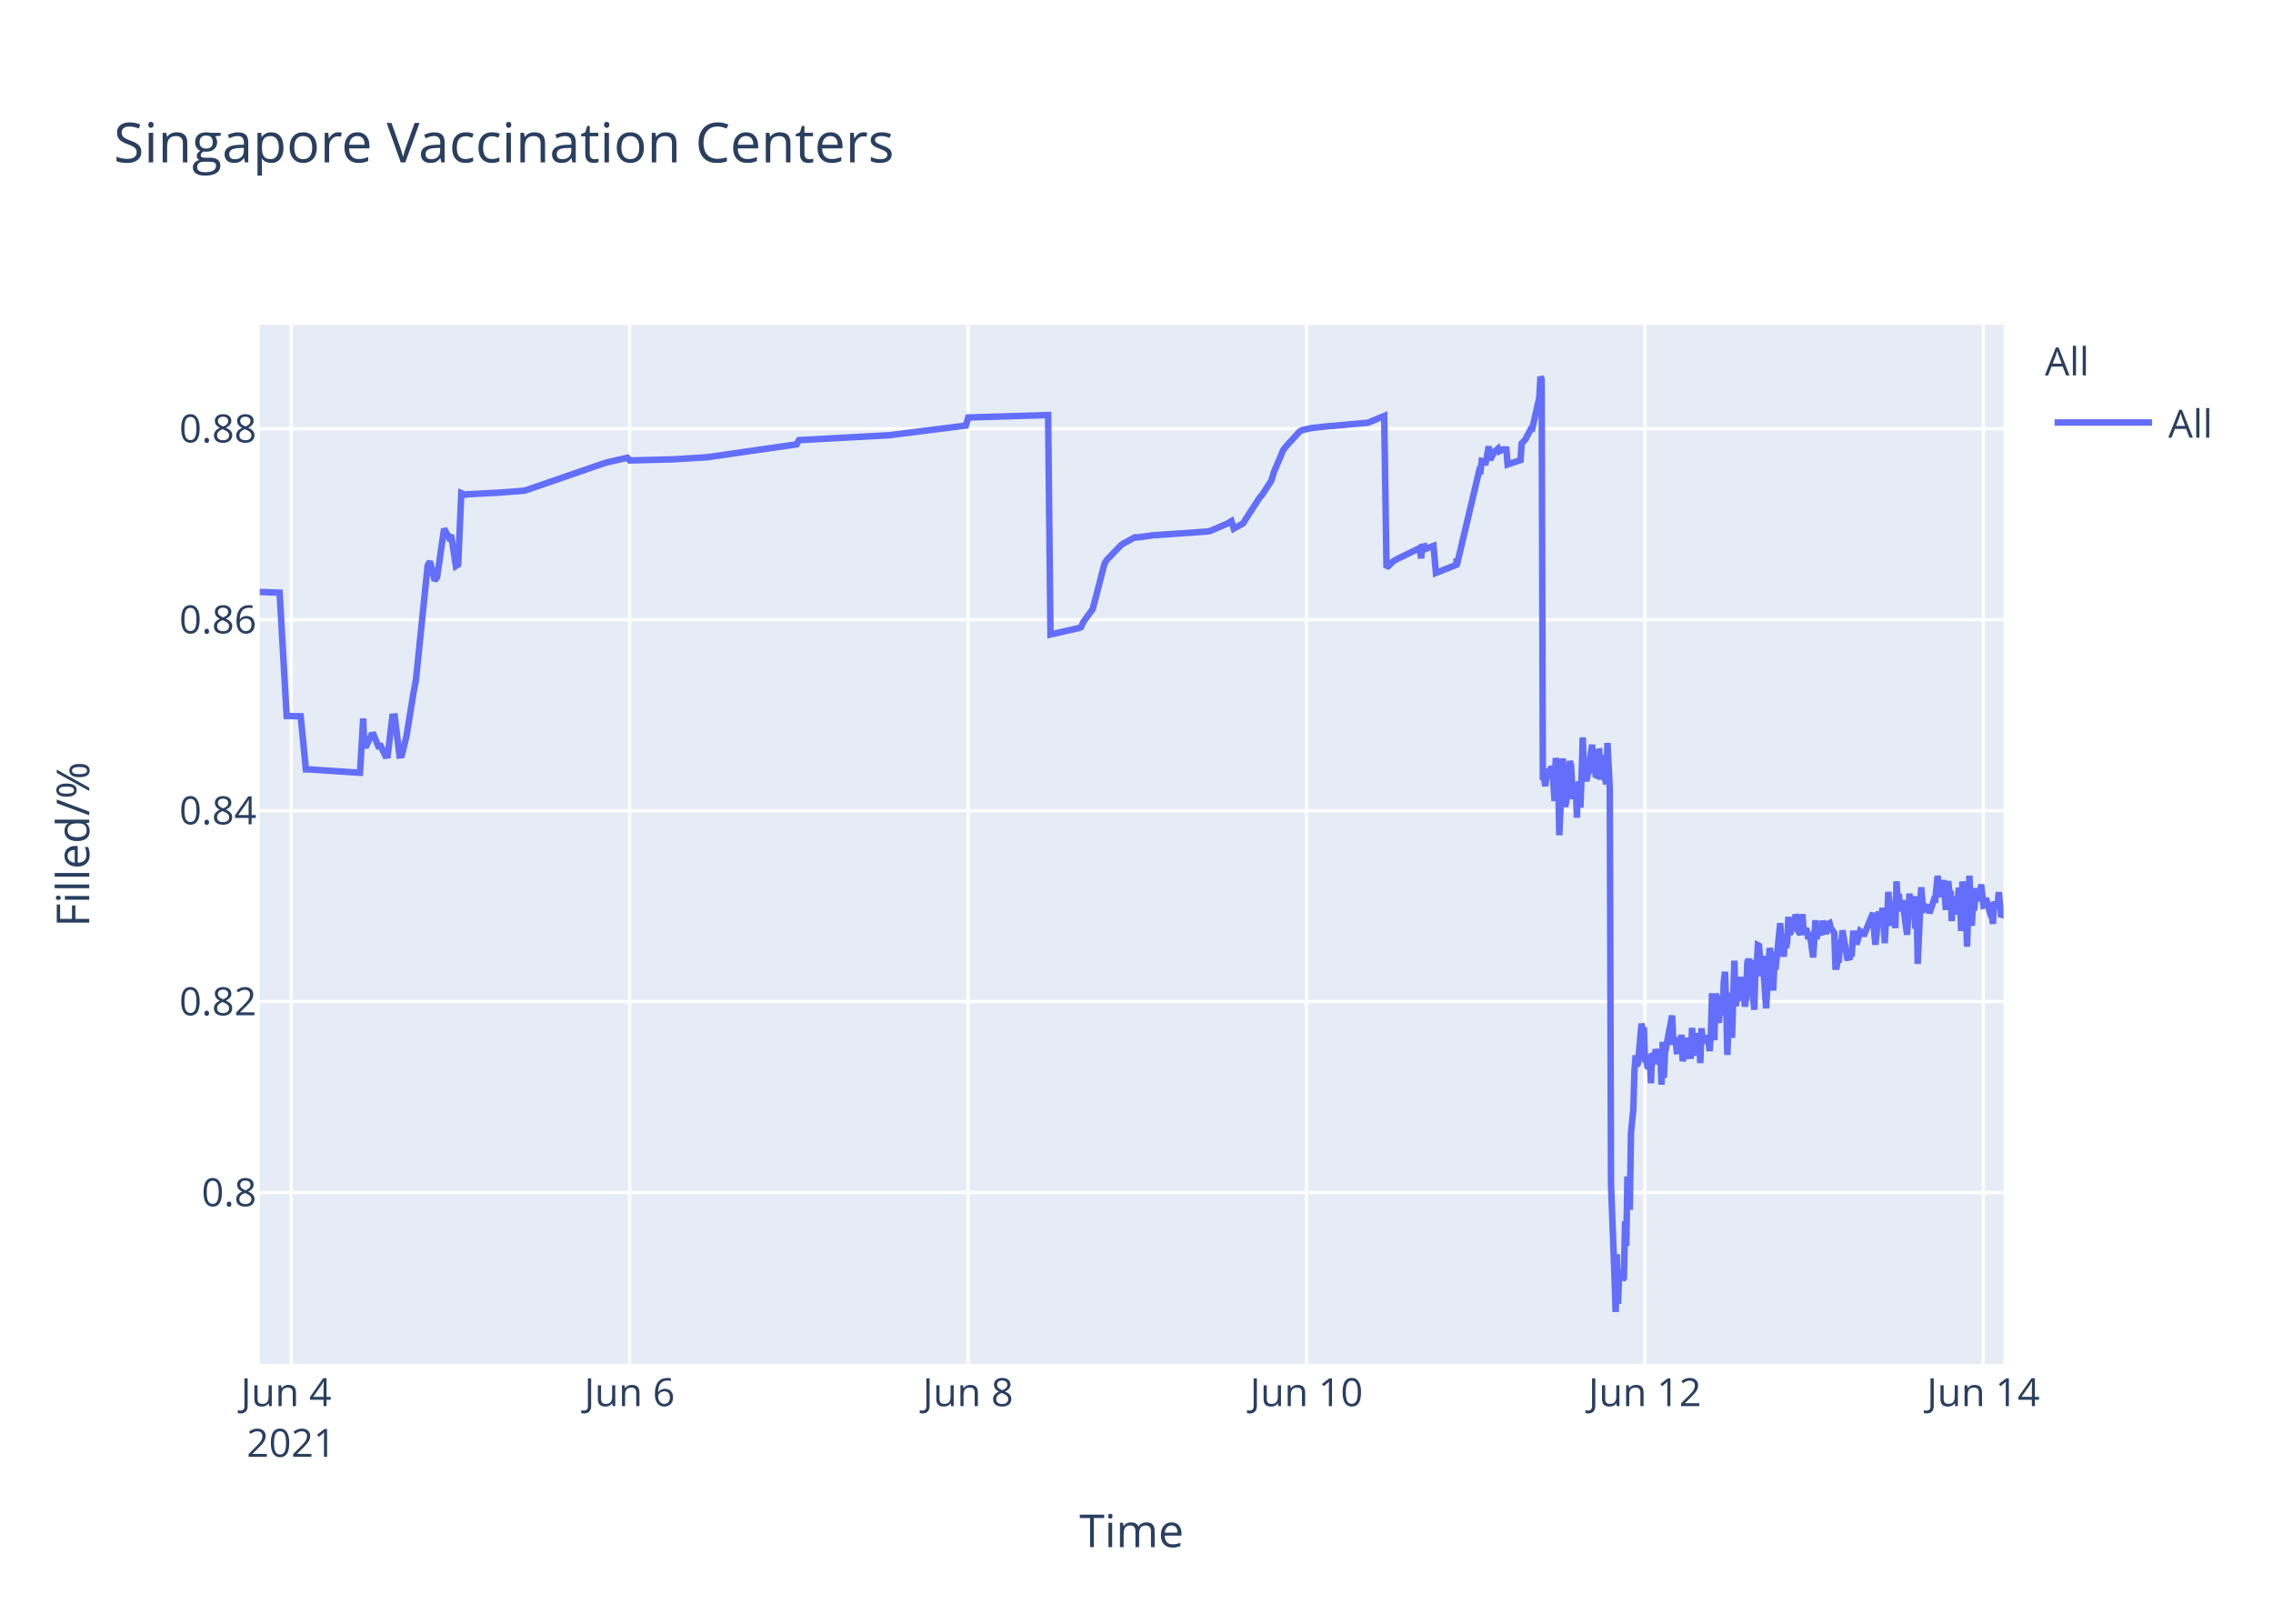
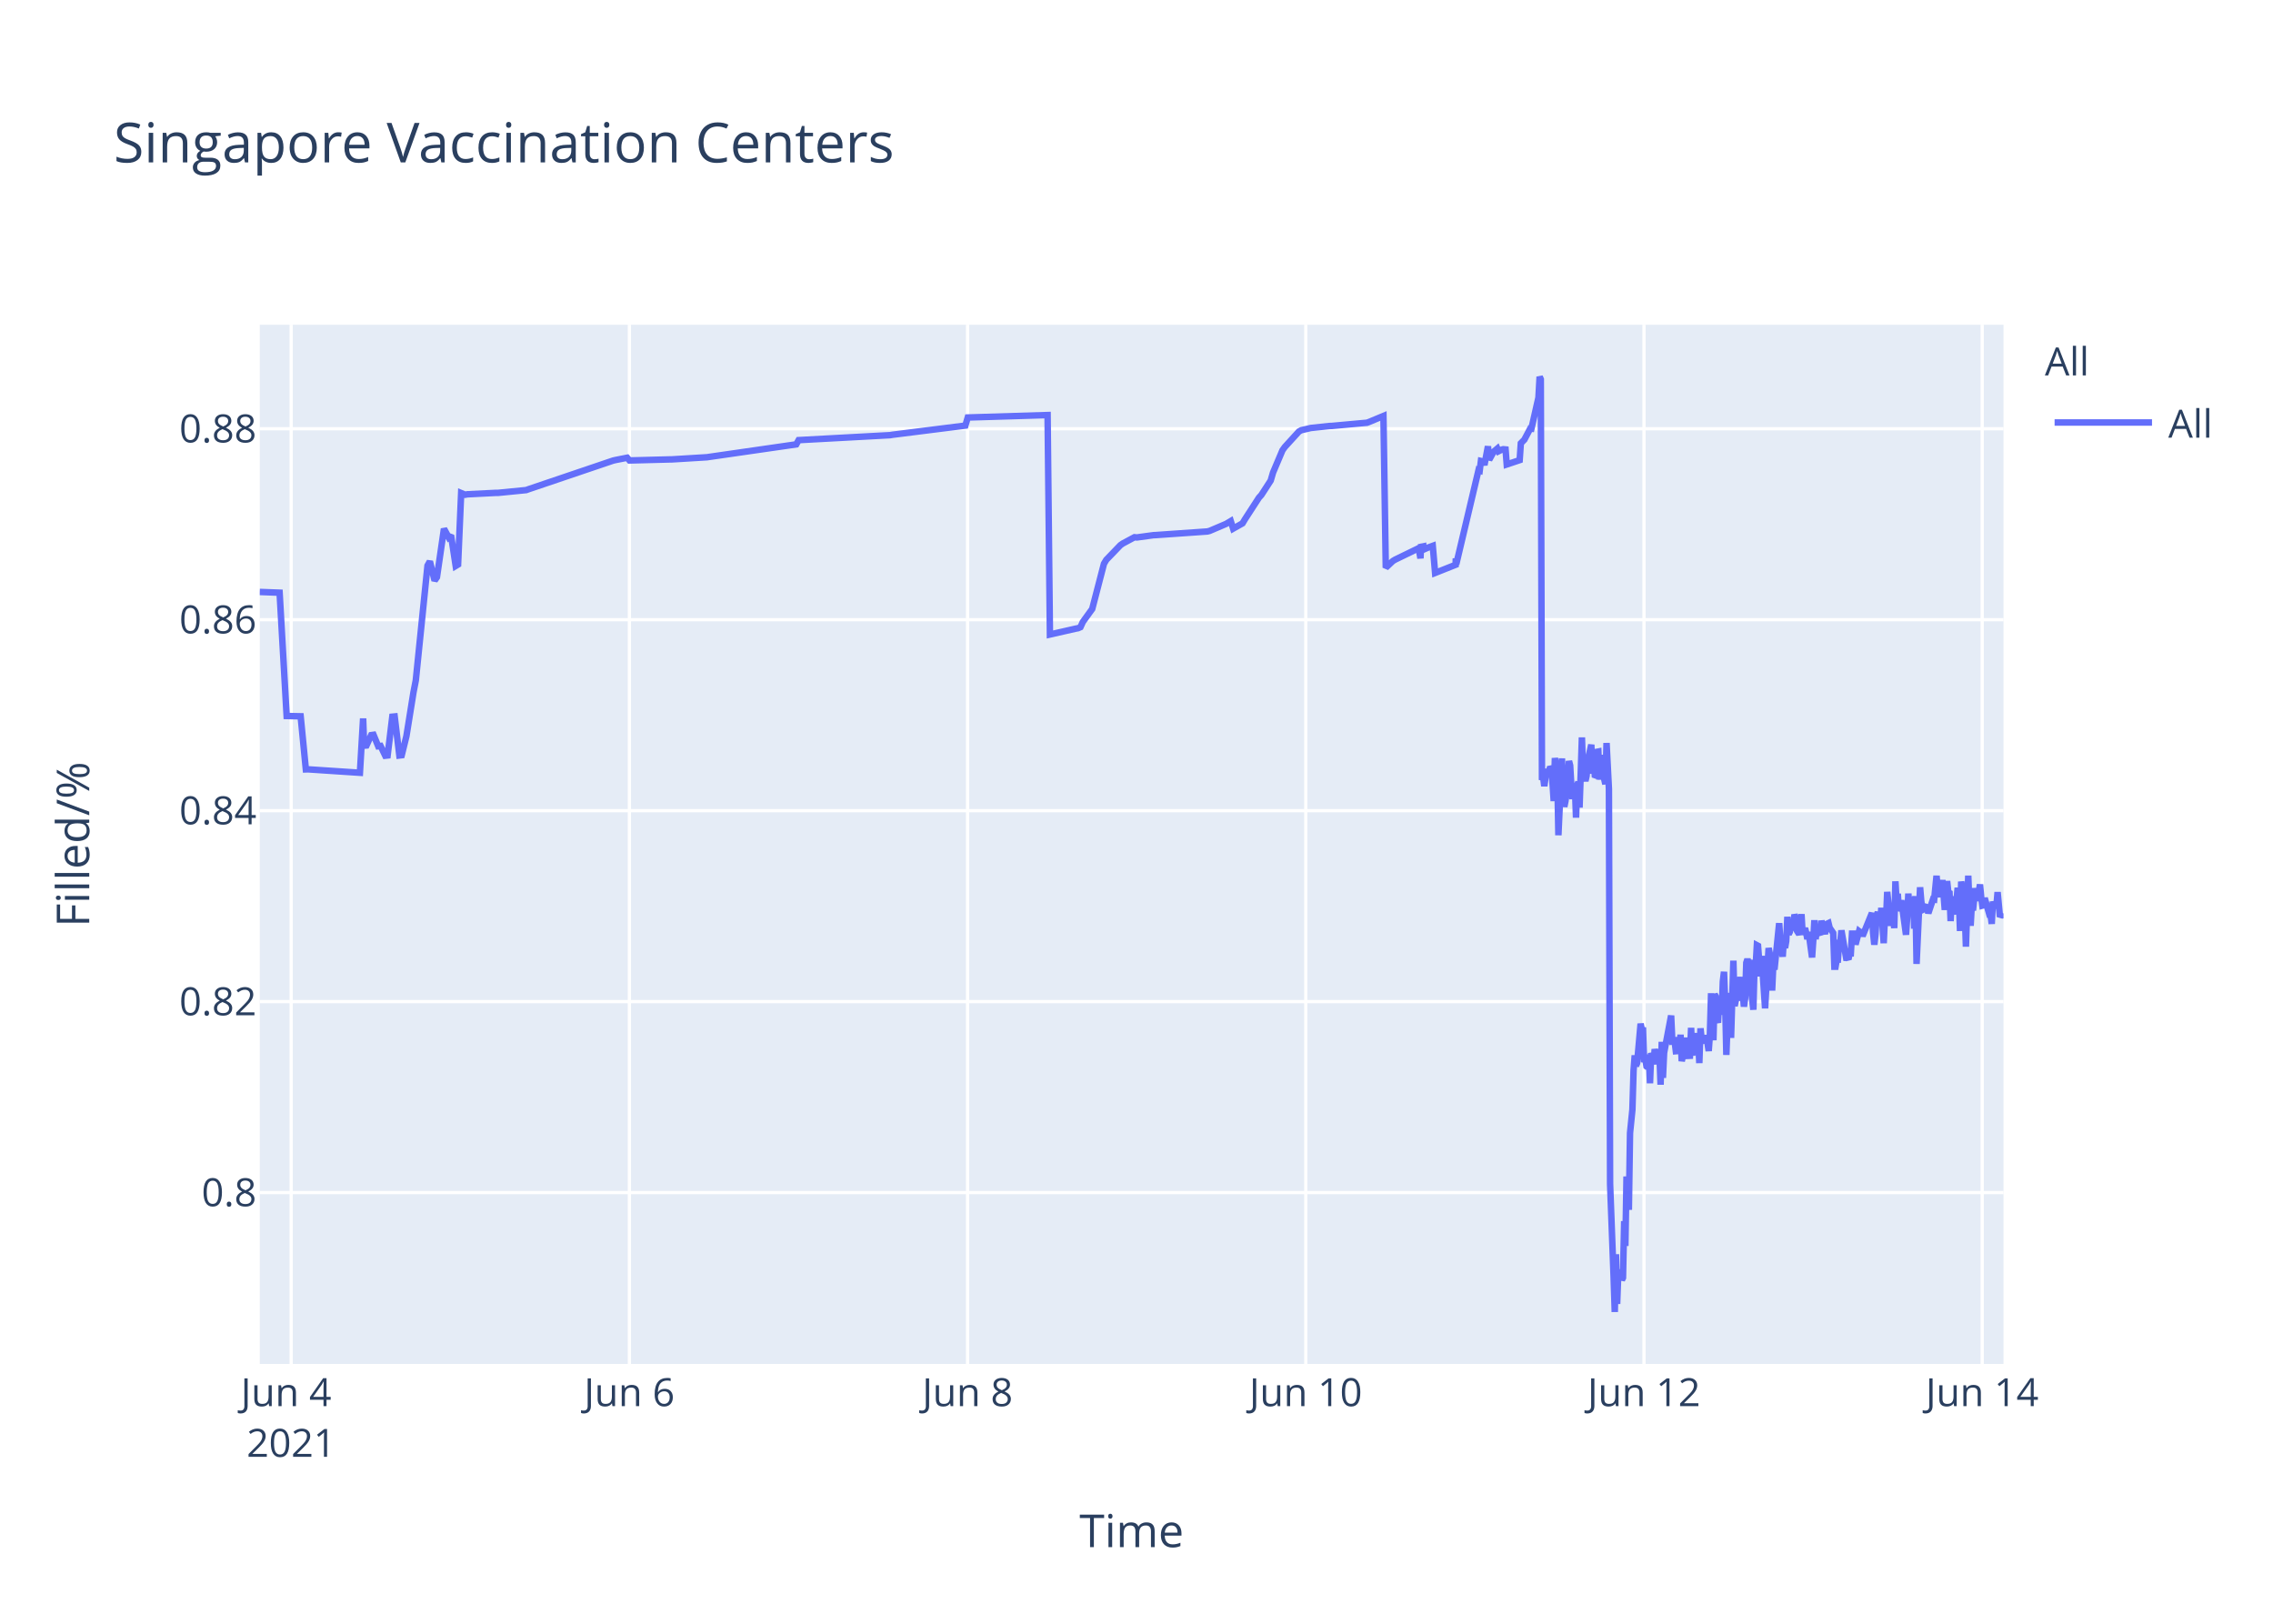
<svg xmlns="http://www.w3.org/2000/svg" class="main-svg" width="700" height="500" style="" viewBox="0 0 700 500">
  <rect x="0" y="0" width="700" height="500" style="fill: rgb(255, 255, 255); fill-opacity: 1;" />
-   <defs id="defs-19f4e3">
+   <defs id="defs-5b384f">
    <g class="clips">
-       <clipPath id="clip19f4e3xyplot" class="plotclip">
+       <clipPath id="clip5b384fxyplot" class="plotclip">
        <rect width="537" height="320" />
      </clipPath>
-       <clipPath class="axesclip" id="clip19f4e3x">
+       <clipPath class="axesclip" id="clip5b384fx">
        <rect x="80" y="0" width="537" height="500" />
      </clipPath>
-       <clipPath class="axesclip" id="clip19f4e3y">
+       <clipPath class="axesclip" id="clip5b384fy">
        <rect x="0" y="100" width="700" height="320" />
      </clipPath>
-       <clipPath class="axesclip" id="clip19f4e3xy">
+       <clipPath class="axesclip" id="clip5b384fxy">
        <rect x="80" y="100" width="537" height="320" />
      </clipPath>
    </g>
    <g class="gradients" />
  </defs>
  <g class="bglayer">
    <rect class="bg" x="80" y="100" width="537" height="320" style="fill: rgb(229, 236, 246); fill-opacity: 1; stroke-width: 0;" />
  </g>
  <g class="layer-below">
    <g class="imagelayer" />
    <g class="shapelayer" />
  </g>
  <g class="cartesianlayer">
    <g class="subplot xy">
      <g class="layer-subplot">
        <g class="shapelayer" />
        <g class="imagelayer" />
      </g>
      <g class="gridlayer">
        <g class="x">
-           <path class="xgrid crisp" transform="translate(89.68,0)" d="M0,100v320" style="stroke: rgb(255, 255, 255); stroke-opacity: 1; stroke-width: 1px;" />
-           <path class="xgrid crisp" transform="translate(193.9,0)" d="M0,100v320" style="stroke: rgb(255, 255, 255); stroke-opacity: 1; stroke-width: 1px;" />
-           <path class="xgrid crisp" transform="translate(298.13,0)" d="M0,100v320" style="stroke: rgb(255, 255, 255); stroke-opacity: 1; stroke-width: 1px;" />
-           <path class="xgrid crisp" transform="translate(402.35,0)" d="M0,100v320" style="stroke: rgb(255, 255, 255); stroke-opacity: 1; stroke-width: 1px;" />
-           <path class="xgrid crisp" transform="translate(506.57,0)" d="M0,100v320" style="stroke: rgb(255, 255, 255); stroke-opacity: 1; stroke-width: 1px;" />
-           <path class="xgrid crisp" transform="translate(610.8,0)" d="M0,100v320" style="stroke: rgb(255, 255, 255); stroke-opacity: 1; stroke-width: 1px;" />
+           <path class="xgrid crisp" transform="translate(89.67,0)" d="M0,100v320" style="stroke: rgb(255, 255, 255); stroke-opacity: 1; stroke-width: 1px;" />
+           <path class="xgrid crisp" transform="translate(193.83,0)" d="M0,100v320" style="stroke: rgb(255, 255, 255); stroke-opacity: 1; stroke-width: 1px;" />
+           <path class="xgrid crisp" transform="translate(297.98,0)" d="M0,100v320" style="stroke: rgb(255, 255, 255); stroke-opacity: 1; stroke-width: 1px;" />
+           <path class="xgrid crisp" transform="translate(402.13,0)" d="M0,100v320" style="stroke: rgb(255, 255, 255); stroke-opacity: 1; stroke-width: 1px;" />
+           <path class="xgrid crisp" transform="translate(506.29,0)" d="M0,100v320" style="stroke: rgb(255, 255, 255); stroke-opacity: 1; stroke-width: 1px;" />
+           <path class="xgrid crisp" transform="translate(610.44,0)" d="M0,100v320" style="stroke: rgb(255, 255, 255); stroke-opacity: 1; stroke-width: 1px;" />
        </g>
        <g class="y">
          <path class="ygrid crisp" transform="translate(0,367.23)" d="M80,0h537" style="stroke: rgb(255, 255, 255); stroke-opacity: 1; stroke-width: 1px;" />
          <path class="ygrid crisp" transform="translate(0,308.43)" d="M80,0h537" style="stroke: rgb(255, 255, 255); stroke-opacity: 1; stroke-width: 1px;" />
          <path class="ygrid crisp" transform="translate(0,249.63)" d="M80,0h537" style="stroke: rgb(255, 255, 255); stroke-opacity: 1; stroke-width: 1px;" />
          <path class="ygrid crisp" transform="translate(0,190.83)" d="M80,0h537" style="stroke: rgb(255, 255, 255); stroke-opacity: 1; stroke-width: 1px;" />
          <path class="ygrid crisp" transform="translate(0,132.03)" d="M80,0h537" style="stroke: rgb(255, 255, 255); stroke-opacity: 1; stroke-width: 1px;" />
        </g>
      </g>
      <g class="zerolinelayer" />
      <path class="xlines-below" />
      <path class="ylines-below" />
      <g class="overlines-below" />
      <g class="xaxislayer-below" />
      <g class="yaxislayer-below" />
      <g class="overaxes-below" />
-       <g class="plot" transform="translate(80,100)" clip-path="url('#clip19f4e3xyplot')">
+       <g class="plot" transform="translate(80,100)" clip-path="url('#clip5b384fxyplot')">
        <g class="scatterlayer mlayer">
-           <g class="trace scatter trace367833" style="stroke-miterlimit: 2; opacity: 1;">
+           <g class="trace scatter traceb929f4" style="stroke-miterlimit: 2; opacity: 1;">
            <g class="fills" />
            <g class="errorbars" />
            <g class="lines">
-               <path class="js-line" d="M0,82.28L6.11,82.51L8.28,120.48L12.6,120.57L14.2,136.92L14.88,136.9L30.86,137.96L31.86,121.23L32.16,129.62L32.88,129.56L34.33,126.37L35.06,126.27L36.5,129.79L37.23,129.7L38.67,132.71L39.39,132.63L40.84,120.69L41.57,120.62L43.02,132.64L43.74,132.55L45.19,126.68L47.36,113.21L48.08,109.51L51.7,74.17L52.42,72.87L53.87,78.78L54.6,77.73L56.77,62.82L58.21,65.47L58.94,64.83L60.39,74.27L61.11,73.83L62.06,51.83L63.28,52.34L64.01,52.21L71.97,51.78L72.69,51.77L81.37,51.11L82.1,50.91L105.98,42.67L106.71,42.44L113.22,40.95L113.95,41.79L126.25,41.47L126.97,41.46L137.83,40.8L138.55,40.69L165.33,36.83L166.06,35.53L194.28,34L195.01,33.87L217.45,31.05L218.17,28.56L242.78,27.81L243.51,95.38L251.49,93.57L252.19,93.44L252.91,93.12L253.64,91.51L255.81,88.51L256.53,87.52L260.15,73.59L260.87,72.39L265.22,67.88L265.94,67.37L269.56,65.43L270.28,65.5L275.35,64.8L276.08,64.77L292,63.66L292.72,63.48L297.79,61.32L298.51,60.89L299.24,60.46L299.96,62.78L302.85,61.15L303.58,59.94L307.92,53.24L308.65,52.44L311.54,47.98L312.26,45.51L315.16,38.66L315.88,37.65L320.22,32.89L320.97,32.47L323.12,31.98L323.84,31.8L329.63,31.18L330.36,31.16L341.21,30.17L341.94,29.9L346.28,28.09L347,74.81L349.18,72.76L349.9,72.32L356.41,69.16L357.14,68.8L357.69,71.93L357.86,68.39L358.55,68.25L358.59,69.25L359.28,67.95L359.31,68.94L360.03,68.62L361.48,68.09L362.21,76.43L368.54,73.91L368.57,72.31L368.61,72.03L368.72,73.74L375.59,44.74L375.96,44.87L376.32,41.95L377.04,42.12L377.4,43.2L378.49,37.43L378.85,41.6L379.94,39.66L380.3,39.05L381.38,38.13L381.75,38.96L382.83,38.42L383.2,38.33L383.92,38.4L384.28,43.02L388.26,41.69L388.62,36.5L389.35,35.76L389.71,35.39L391.52,31.97L391.88,32.01L394.05,22.43L394.41,16L394.77,16.8L395.14,140.18L395.5,139.22L395.86,142.07L396.58,136.79L396.95,138.99L397.31,137.43L397.67,136.15L398.03,136.63L398.39,141.25L398.75,146.68L399.12,133.42L399.84,138.09L400.2,157.2L401.29,133.53L401.65,145.44L402.01,148.42L402.37,146.68L402.74,144.02L403.46,134.36L403.82,135.71L404.18,141.84L404.54,146.05L404.91,142.1L405.27,141.74L405.63,151.77L405.99,141.68L406.35,140.84L406.71,148.68L407.08,138.39L407.44,127.07L407.8,137.58L408.16,139.13L408.53,140.49L408.89,138.92L410.33,129.31L410.7,138.25L411.06,134.05L411.42,138.68L411.78,138.81L412.14,131.49L412.51,131.42L412.87,140.05L413.59,132.48L413.96,138.41L414.68,141.46L415.04,128.79L415.76,142.96L416.13,264.58L417.21,293.12L417.57,304L417.94,286.22L418.3,301.52L418.66,291.75L419.02,292.1L419.38,291.07L419.75,294.16L420.11,293.46L420.47,276.02L420.83,283.67L421.19,262.28L421.92,272.54L422.28,248.89L423,241.71L423.36,229.6L423.73,224.98L424.09,228.24L424.45,227.36L425.53,215.22L425.9,217.06L426.26,216.4L426.62,227.08L426.98,226.08L427.34,228.38L427.71,228.68L428.07,224.72L428.43,233.57L428.79,224.28L429.15,225.36L429.52,227.75L429.88,223.07L430.6,226.33L430.97,223.26L431.33,224.52L431.69,234.01L432.05,220.81L432.41,231.91L432.77,224.2L434.95,212.72L435.31,220.76L436.03,220.72L436.39,223.7L436.75,223.67L437.12,219.37L437.48,223.08L437.84,218.62L438.2,226.76L438.56,225.2L438.93,224.19L439.29,219.51L439.65,225.16L440.73,225.11L441.1,216.49L441.46,225.05L441.82,220.43L442.18,220.57L442.54,218.19L442.91,220.92L443.27,219.84L443.63,227.36L443.99,216.65L444.35,220.1L444.72,220.01L445.44,220.98L445.8,218.78L446.52,223.64L446.88,218.66L447.25,205.85L447.61,215.25L447.97,220.32L448.33,206.18L448.69,206.81L449.06,214.16L449.42,214.11L449.78,206.99L450.51,212.47L450.87,202.23L451.23,199.24L451.59,208.71L451.96,224.84L452.31,215.2L452.68,214.49L453.04,205.74L453.4,219.6L454.12,195.82L454.49,209.77L454.85,208.24L455.21,203.32L455.57,202.05L455.93,205.17L456.3,200.81L456.66,208.16L457.02,206.35L457.38,209.96L457.74,207.44L458.1,196.45L458.46,195.36L458.83,196.45L459.19,201.41L460.28,210.92L460.64,197.09L461,197.31L461.36,191.05L461.72,191.24L462.08,196.07L462.45,200.65L462.81,194.37L463.89,210.5L464.26,204.27L464.98,191.94L465.34,193.62L465.7,197L466.07,205.03L466.43,197.14L466.79,198.57L468.24,184.28L468.6,189.51L469.32,194.59L469.69,189.23L470.05,191.91L470.41,189.81L470.77,182.31L471.13,187.7L471.49,187L471.85,183.28L472.22,186.18L472.58,185.69L472.95,181.61L473.31,182.61L473.67,186.54L474.39,187.68L474.75,186.58L475.11,181.49L475.47,187.81L476.2,185.81L476.56,187.22L476.92,189.17L477.29,187L478.38,194.82L478.74,189.57L479.09,183.36L479.46,189.2L479.82,186.45L480.91,187.85L481.27,183.53L482.35,187.65L482.71,184.59L483.44,184.25L483.8,185.71L484.88,187.29L485.25,197.68L485.61,197.68L485.97,195.53L486.33,195.52L486.69,190.33L487.06,190.33L487.42,186.49L488.87,194.95L489.23,194.95L489.59,195.4L489.95,193.58L490.31,193.58L490.68,187.5L491.4,187.5L491.76,190.84L492.85,186.75L493.21,187.03L493.57,187.03L493.93,188.23L496.83,181.13L497.19,187.27L497.55,190.9L497.91,187.7L498.27,181.79L498.64,180.91L499,182.93L499.36,184.81L499.72,179.55L500.44,190.44L500.81,182.8L501.17,183.07L501.53,174.64L502.62,185.09L502.98,181.21L503.34,181.99L503.7,185.79L504.06,171.39L504.43,177.83L504.79,175.21L505.15,180.5L505.51,179.53L505.87,177.22L507.32,187.84L507.68,182.58L508.04,175.16L508.41,180.33L508.77,178.23L509.49,176.4L509.85,185.95L510.22,175.93L510.58,196.82L511.66,173.22L512.02,177.47L512.39,180.21L512.75,180.03L513.11,179.15L513.83,179.35L514.2,181.21L515.65,176.9L516.01,176.97L516.73,169.69L517.09,173.52L517.45,176.28L517.82,172.21L518.18,173.97L518.54,171L519.26,180.19L519.62,175.33L519.99,171.32L520.35,174.66L520.71,174.4L521.07,183.64L521.44,176L521.8,180.08L522.16,179.71L522.52,181.54L523.25,173.38L523.61,176.61L523.97,186.68L524.33,171.47L524.69,173.34L525.05,176.71L525.42,180.06L525.78,191.51L526.51,169.64L526.87,179.24L527.23,185.08L527.59,178.84L527.95,180.35L528.67,173.52L529.26,177.41L529.76,175.84L530.12,172.35L530.85,178.87L531.21,178.77L531.57,176.54L532.65,180.35L533.02,181.62L533.38,181.6L533.74,184.49L534.1,177.62L534.47,178.94L534.83,178.93L535.19,178.92L535.55,174.71L536.27,182.31L536.64,181.81L537,181.81" style="vector-effect: non-scaling-stroke; fill: none; stroke: rgb(99, 110, 250); stroke-opacity: 1; stroke-width: 2px; opacity: 1;" />
+               <path class="js-line" d="M0,82.28L6.11,82.51L8.28,120.48L12.59,120.57L14.19,136.92L14.87,136.9L30.84,137.96L31.83,121.23L32.14,129.62L32.86,129.56L34.31,126.37L35.03,126.27L36.48,129.79L37.2,129.7L38.65,132.71L39.37,132.63L40.82,120.69L41.54,120.62L42.99,132.64L43.71,132.55L45.16,126.68L47.33,113.21L48.05,109.51L51.66,74.17L52.39,72.87L53.84,78.78L54.56,77.73L56.73,62.82L58.17,65.47L58.9,64.83L60.34,74.27L61.07,73.83L62.02,51.83L63.24,52.34L63.96,52.21L72.64,51.77L73.36,51.77L82.04,50.91L82.76,50.65L108.81,41.83L109.53,41.66L113.15,40.95L113.87,41.79L126.16,41.47L126.89,41.46L137.74,40.8L138.46,40.69L165.22,36.83L165.95,35.53L194.15,34L194.88,33.87L217.3,31.05L218.03,28.56L242.62,27.81L243.34,95.38L251.32,93.57L252.02,93.44L252.74,93.12L253.47,91.51L255.64,88.51L256.36,87.52L259.98,73.59L260.7,72.39L265.04,67.88L265.76,67.37L269.38,65.43L270.1,65.5L275.17,64.8L275.89,64.77L291.8,63.66L292.52,63.48L297.59,61.32L298.31,60.89L299.03,60.46L299.76,62.78L302.65,61.15L303.37,59.94L307.71,53.24L308.44,52.44L311.33,47.98L312.05,45.51L314.95,38.66L315.67,37.65L320.01,32.89L320.76,32.47L322.9,31.98L323.63,31.8L329.41,31.18L330.14,31.16L340.98,30.17L341.71,29.9L346.05,28.09L346.77,74.81L348.94,72.76L349.67,72.32L356.18,69.16L356.9,68.8L357.45,71.93L357.62,68.39L358.31,68.25L358.35,69.25L359.03,67.95L359.07,68.94L359.79,68.62L361.24,68.09L361.96,76.43L368.29,73.91L368.32,72.31L368.36,72.03L368.47,73.74L375.34,44.74L375.7,44.87L376.07,41.95L376.79,42.12L377.15,43.2L378.24,37.43L378.6,41.6L379.68,39.66L380.04,39.05L381.13,38.13L381.49,38.96L382.58,38.42L382.94,38.33L383.66,38.4L384.02,43.02L388,41.69L388.36,36.5L389.08,35.76L389.45,35.39L391.25,31.97L391.62,32.01L393.79,22.43L394.15,16L394.51,16.8L394.87,140.18L395.23,139.22L395.59,142.07L396.32,136.79L396.68,138.99L397.04,137.43L397.4,136.15L397.77,136.63L398.13,141.25L398.49,146.68L398.85,133.42L399.57,138.09L399.93,157.2L401.02,133.53L401.38,145.44L401.74,148.42L402.1,146.68L402.47,144.02L403.19,134.36L403.55,135.71L403.91,141.84L404.27,146.05L404.64,142.1L405,141.74L405.36,151.77L405.72,141.68L406.08,140.84L406.44,148.68L406.8,138.39L407.17,127.07L407.53,137.58L407.89,139.13L408.25,140.49L408.61,138.92L408.98,134.18L410.06,129.31L410.42,138.25L410.78,134.05L411.14,138.68L411.51,138.81L411.87,131.49L412.23,131.42L412.59,140.05L413.31,132.48L413.68,138.41L414.4,141.46L414.76,128.79L415.49,142.96L415.85,264.58L416.93,293.12L417.29,304L417.66,286.22L418.02,301.52L418.38,291.75L418.74,292.1L419.1,291.07L419.47,294.16L419.82,293.46L420.19,276.02L420.55,283.67L420.91,262.28L421.63,272.54L421.99,248.89L422.72,241.71L423.08,229.6L423.44,224.98L423.8,228.24L424.17,227.36L425.25,215.22L425.61,217.06L425.97,216.4L426.33,227.08L426.7,226.08L427.06,228.38L427.42,228.68L427.78,224.72L428.14,233.57L428.5,224.28L428.87,225.36L429.23,227.75L429.59,223.07L430.31,226.33L430.68,223.26L431.04,224.52L431.4,234.01L431.76,220.81L432.12,231.91L432.48,224.2L434.65,212.72L435.02,220.76L435.74,220.72L436.1,223.7L436.46,223.67L436.82,219.37L437.18,223.08L437.54,218.62L437.91,226.76L438.27,225.2L438.63,224.19L438.99,219.51L439.35,225.16L440.44,225.11L440.8,216.49L441.16,225.05L441.52,220.43L441.88,220.57L442.25,218.19L442.61,220.92L442.97,219.84L443.33,227.36L443.69,216.65L444.05,220.1L444.42,220.01L445.14,220.98L445.5,218.78L446.22,223.64L446.58,218.66L446.95,205.85L447.31,215.25L447.67,220.32L448.03,206.18L448.39,206.81L448.76,214.16L449.12,214.11L449.48,206.99L450.21,212.47L450.57,202.23L450.93,199.24L451.29,208.71L451.65,224.84L452.01,215.2L452.37,214.49L452.74,205.74L453.1,219.6L453.82,195.82L454.18,209.77L454.54,208.24L454.9,203.32L455.26,202.05L455.63,205.17L455.99,200.81L456.35,208.16L456.71,206.35L457.07,209.96L457.43,207.44L457.79,196.45L458.16,195.36L458.52,196.45L458.88,201.41L459.97,210.92L460.33,197.09L460.69,197.31L461.05,191.05L461.41,191.24L461.77,196.07L462.14,200.65L462.5,194.37L463.58,210.5L463.94,204.27L464.67,191.94L465.03,193.62L465.39,197L465.75,205.03L466.11,197.14L466.47,198.57L467.92,184.28L468.28,189.51L469.01,194.59L469.37,189.23L469.73,191.91L470.09,189.81L470.45,182.31L470.82,187.7L471.18,187L471.54,183.28L471.9,186.18L472.26,185.69L472.63,181.61L472.99,182.61L473.35,186.54L474.07,187.68L474.43,186.58L474.79,181.49L475.16,187.81L475.88,185.81L476.24,187.22L476.6,189.17L476.97,187L478.05,194.82L478.42,189.57L478.77,183.36L479.14,189.2L479.5,186.45L480.58,187.85L480.94,183.53L482.03,187.65L482.39,184.59L483.11,184.25L483.47,185.71L484.56,187.29L484.92,197.68L485.28,197.68L485.65,195.53L486.01,195.52L486.37,190.33L486.73,190.33L487.09,186.49L488.54,194.95L488.9,194.95L489.26,195.4L489.62,193.58L489.99,193.58L490.35,187.5L491.07,187.5L491.43,190.84L492.52,186.75L492.88,187.03L493.24,187.03L493.6,188.23L496.49,181.13L496.85,187.27L497.22,190.9L497.58,187.7L497.94,181.79L498.3,180.91L498.66,182.93L499.02,184.81L499.38,179.55L500.11,190.44L500.47,182.8L500.84,183.07L501.19,174.64L502.28,185.09L502.64,181.21L503,181.99L503.36,185.79L503.72,171.39L504.09,177.83L504.45,175.21L504.81,180.5L505.17,179.53L505.53,177.22L506.98,187.84L507.34,182.58L507.7,175.16L508.07,180.33L508.43,178.23L509.15,176.4L509.51,185.95L509.87,175.93L510.23,196.82L511.32,173.22L511.68,177.47L512.04,180.21L512.4,180.03L512.77,179.15L513.49,179.35L513.85,181.21L515.3,176.9L515.66,176.97L516.38,169.69L516.75,173.52L517.11,176.28L517.47,172.21L517.83,173.97L518.19,171L518.92,180.19L519.28,175.33L519.64,171.32L520,174.66L520.36,174.4L520.72,183.64L521.09,176L521.45,180.08L521.81,179.71L522.17,181.54L522.89,173.38L523.25,176.61L523.62,186.68L523.98,171.47L524.34,173.34L524.7,176.71L525.06,180.06L525.43,191.51L526.15,169.64L526.52,179.24L526.88,185.08L527.23,178.84L527.6,180.35L528.32,173.52L528.91,177.41L529.77,172.35L530.13,176.21L530.49,178.87L530.85,178.77L531.21,176.54L532.3,180.35L532.66,181.62L533.02,181.6L533.38,184.49L533.74,177.62L534.11,178.94L534.47,178.93L534.83,178.92L535.19,174.71L535.91,182.31L536.28,181.81L536.64,181.81L537,181.29" style="vector-effect: non-scaling-stroke; fill: none; stroke: rgb(99, 110, 250); stroke-opacity: 1; stroke-width: 2px; opacity: 1;" />
            </g>
            <g class="points" />
            <g class="text" />
          </g>
        </g>
      </g>
      <g class="overplot" />
      <path class="xlines-above crisp" d="M0,0" style="fill: none;" />
      <path class="ylines-above crisp" d="M0,0" style="fill: none;" />
      <g class="overlines-above" />
      <g class="xaxislayer-above">
        <g class="xtick">
-           <text text-anchor="middle" x="0" y="433" transform="translate(89.68,0)" style="font-family: 'Open Sans', verdana, arial, sans-serif; font-size: 12px; fill: rgb(42, 63, 95); fill-opacity: 1; white-space: pre;">
+           <text text-anchor="middle" x="0" y="433" transform="translate(89.67,0)" style="font-family: 'Open Sans', verdana, arial, sans-serif; font-size: 12px; fill: rgb(42, 63, 95); fill-opacity: 1; white-space: pre;">
            <tspan class="line" dy="0em" x="0" y="433">Jun 4</tspan>
            <tspan class="line" dy="1.3em" x="0" y="433">2021</tspan>
          </text>
        </g>
        <g class="xtick">
-           <text text-anchor="middle" x="0" y="433" transform="translate(193.9,0)" style="font-family: 'Open Sans', verdana, arial, sans-serif; font-size: 12px; fill: rgb(42, 63, 95); fill-opacity: 1; white-space: pre;">Jun 6</text>
+           <text text-anchor="middle" x="0" y="433" transform="translate(193.83,0)" style="font-family: 'Open Sans', verdana, arial, sans-serif; font-size: 12px; fill: rgb(42, 63, 95); fill-opacity: 1; white-space: pre;">Jun 6</text>
        </g>
        <g class="xtick">
-           <text text-anchor="middle" x="0" y="433" transform="translate(298.13,0)" style="font-family: 'Open Sans', verdana, arial, sans-serif; font-size: 12px; fill: rgb(42, 63, 95); fill-opacity: 1; white-space: pre;">Jun 8</text>
+           <text text-anchor="middle" x="0" y="433" transform="translate(297.98,0)" style="font-family: 'Open Sans', verdana, arial, sans-serif; font-size: 12px; fill: rgb(42, 63, 95); fill-opacity: 1; white-space: pre;">Jun 8</text>
        </g>
        <g class="xtick">
-           <text text-anchor="middle" x="0" y="433" transform="translate(402.35,0)" style="font-family: 'Open Sans', verdana, arial, sans-serif; font-size: 12px; fill: rgb(42, 63, 95); fill-opacity: 1; white-space: pre;">Jun 10</text>
+           <text text-anchor="middle" x="0" y="433" transform="translate(402.13,0)" style="font-family: 'Open Sans', verdana, arial, sans-serif; font-size: 12px; fill: rgb(42, 63, 95); fill-opacity: 1; white-space: pre;">Jun 10</text>
        </g>
        <g class="xtick">
-           <text text-anchor="middle" x="0" y="433" transform="translate(506.57,0)" style="font-family: 'Open Sans', verdana, arial, sans-serif; font-size: 12px; fill: rgb(42, 63, 95); fill-opacity: 1; white-space: pre;">Jun 12</text>
+           <text text-anchor="middle" x="0" y="433" transform="translate(506.29,0)" style="font-family: 'Open Sans', verdana, arial, sans-serif; font-size: 12px; fill: rgb(42, 63, 95); fill-opacity: 1; white-space: pre;">Jun 12</text>
        </g>
        <g class="xtick">
-           <text text-anchor="middle" x="0" y="433" transform="translate(610.8,0)" style="font-family: 'Open Sans', verdana, arial, sans-serif; font-size: 12px; fill: rgb(42, 63, 95); fill-opacity: 1; white-space: pre;">Jun 14</text>
+           <text text-anchor="middle" x="0" y="433" transform="translate(610.44,0)" style="font-family: 'Open Sans', verdana, arial, sans-serif; font-size: 12px; fill: rgb(42, 63, 95); fill-opacity: 1; white-space: pre;">Jun 14</text>
        </g>
      </g>
      <g class="yaxislayer-above">
        <g class="ytick">
          <text text-anchor="end" x="79" y="4.2" transform="translate(0,367.23)" style="font-family: 'Open Sans', verdana, arial, sans-serif; font-size: 12px; fill: rgb(42, 63, 95); fill-opacity: 1; white-space: pre;">0.8</text>
        </g>
        <g class="ytick">
          <text text-anchor="end" x="79" y="4.2" transform="translate(0,308.43)" style="font-family: 'Open Sans', verdana, arial, sans-serif; font-size: 12px; fill: rgb(42, 63, 95); fill-opacity: 1; white-space: pre;">0.82</text>
        </g>
        <g class="ytick">
          <text text-anchor="end" x="79" y="4.2" transform="translate(0,249.63)" style="font-family: 'Open Sans', verdana, arial, sans-serif; font-size: 12px; fill: rgb(42, 63, 95); fill-opacity: 1; white-space: pre;">0.84</text>
        </g>
        <g class="ytick">
          <text text-anchor="end" x="79" y="4.2" transform="translate(0,190.83)" style="font-family: 'Open Sans', verdana, arial, sans-serif; font-size: 12px; fill: rgb(42, 63, 95); fill-opacity: 1; white-space: pre;">0.86</text>
        </g>
        <g class="ytick">
          <text text-anchor="end" x="79" y="4.2" transform="translate(0,132.03)" style="font-family: 'Open Sans', verdana, arial, sans-serif; font-size: 12px; fill: rgb(42, 63, 95); fill-opacity: 1; white-space: pre;">0.88</text>
        </g>
      </g>
      <g class="overaxes-above" />
    </g>
  </g>
  <g class="polarlayer" />
  <g class="ternarylayer" />
  <g class="geolayer" />
  <g class="funnelarealayer" />
  <g class="pielayer" />
  <g class="treemaplayer" />
  <g class="sunburstlayer" />
  <g class="glimages" />
-   <defs id="topdefs-19f4e3">
+   <defs id="topdefs-5b384f">
    <g class="clips" />
-     <clipPath id="legend19f4e3">
+     <clipPath id="legend5b384f">
      <rect width="60" height="45" x="0" y="0" />
    </clipPath>
  </defs>
  <g class="layer-above">
    <g class="imagelayer" />
    <g class="shapelayer" />
  </g>
  <g class="infolayer">
    <g class="legend" pointer-events="all" transform="translate(627.74,100)">
      <rect class="bg" shape-rendering="crispEdges" width="60" height="45" x="0" y="0" style="stroke: rgb(68, 68, 68); stroke-opacity: 1; fill: rgb(255, 255, 255); fill-opacity: 1; stroke-width: 0px;" />
-       <g class="scrollbox" transform="" clip-path="url('#legend19f4e3')">
+       <g class="scrollbox" transform="" clip-path="url('#legend5b384f')">
        <text class="legendtitletext" text-anchor="start" x="2" y="15.6" style="font-family: 'Open Sans', verdana, arial, sans-serif; font-size: 12px; fill: rgb(42, 63, 95); fill-opacity: 1; white-space: pre;">All</text>
        <g class="groups" transform="">
          <g class="traces" transform="translate(0,30.1)" style="opacity: 1;">
            <text class="legendtext" text-anchor="start" x="40" y="4.68" style="font-family: 'Open Sans', verdana, arial, sans-serif; font-size: 12px; fill: rgb(42, 63, 95); fill-opacity: 1; white-space: pre;">All</text>
            <g class="layers" style="opacity: 1;">
              <g class="legendfill" />
              <g class="legendlines">
                <path class="js-line" d="M5,0h30" style="fill: none; stroke: rgb(99, 110, 250); stroke-opacity: 1; stroke-width: 2px;" />
              </g>
              <g class="legendsymbols">
                <g class="legendpoints" />
              </g>
            </g>
            <rect class="legendtoggle" x="0" y="-9.5" width="54.891" height="19" style="fill: rgb(0, 0, 0); fill-opacity: 0;" />
          </g>
        </g>
      </g>
      <rect class="scrollbar" rx="20" ry="3" width="0" height="0" x="0" y="0" style="fill: rgb(128, 139, 164); fill-opacity: 1;" />
    </g>
    <g class="g-gtitle">
      <text class="gtitle" x="35" y="50" text-anchor="start" dy="0em" style="font-family: 'Open Sans', verdana, arial, sans-serif; font-size: 17px; fill: rgb(42, 63, 95); opacity: 1; font-weight: normal; white-space: pre;">Singapore Vaccination Centers</text>
    </g>
    <g class="g-xtitle">
      <text class="xtitle" x="348.5" y="476.409" text-anchor="middle" style="font-family: 'Open Sans', verdana, arial, sans-serif; font-size: 14px; fill: rgb(42, 63, 95); opacity: 1; font-weight: normal; white-space: pre;">Time</text>
    </g>
    <g class="g-ytitle">
      <text class="ytitle" transform="rotate(-90,27.48125,260)" x="27.481" y="260" text-anchor="middle" style="font-family: 'Open Sans', verdana, arial, sans-serif; font-size: 14px; fill: rgb(42, 63, 95); opacity: 1; font-weight: normal; white-space: pre;">Filled/%</text>
    </g>
  </g>
</svg>
